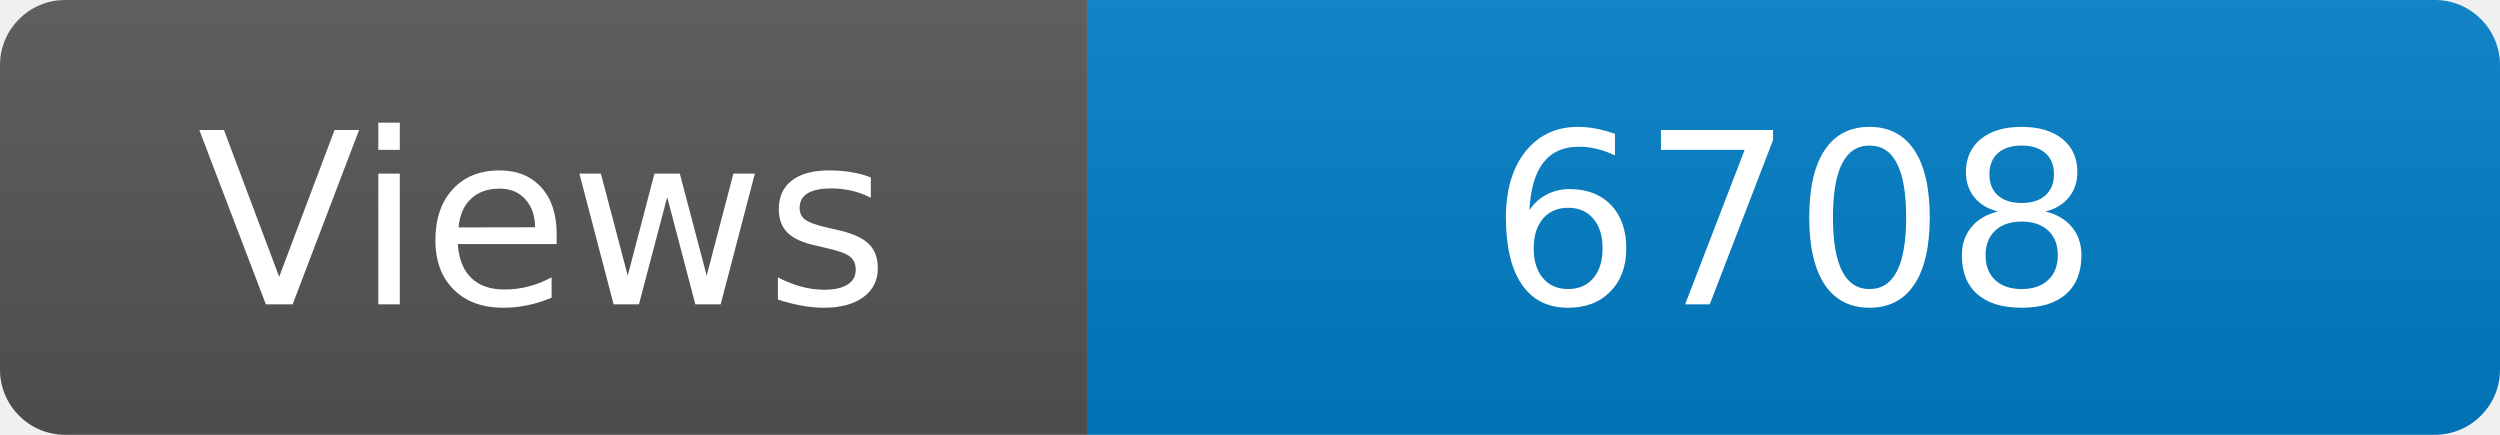
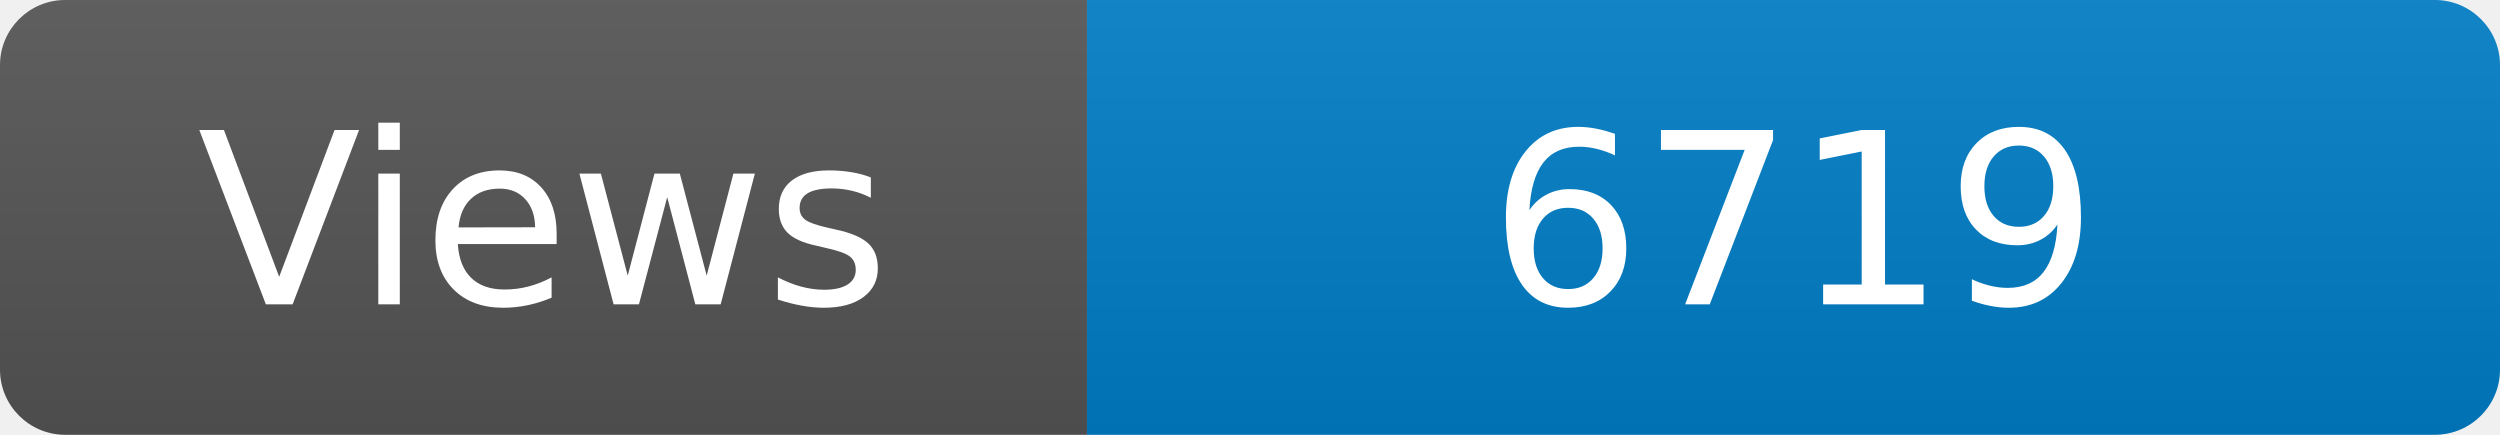
<svg xmlns="http://www.w3.org/2000/svg" width="115" height="20" role="img" aria-label="Maintained?: yes">
  <linearGradient id="s" x2="0" y2="100%">
    <stop offset="0" stop-color="#bbb" stop-opacity=".1" />
    <stop offset="1" stop-opacity=".1" />
  </linearGradient>
  <clipPath id="r">
    <rect width="115" height="20" rx="3" fill="#fff" />
  </clipPath>
  <g clip-path="url(#r)">
    <rect width="50" height="20" fill="#555" />
    <rect x="50" width="160" height="20" fill="#007ec6" />
    <rect width="115" height="20" fill="url(#s)" />
  </g>
  <g fill="#fff" text-anchor="middle" font-family="Verdana,Geneva,DejaVu Sans,sans-serif" font-size="110">
    <text x="250" y="140" transform="scale(.1)" fill="#fff">Views</text>
-     <text x="825" y="140" transform="scale(.1)" fill="#fff">6708</text>
+     <text x="825" y="140" transform="scale(.1)" fill="#fff">6719</text>
  </g>
</svg>
